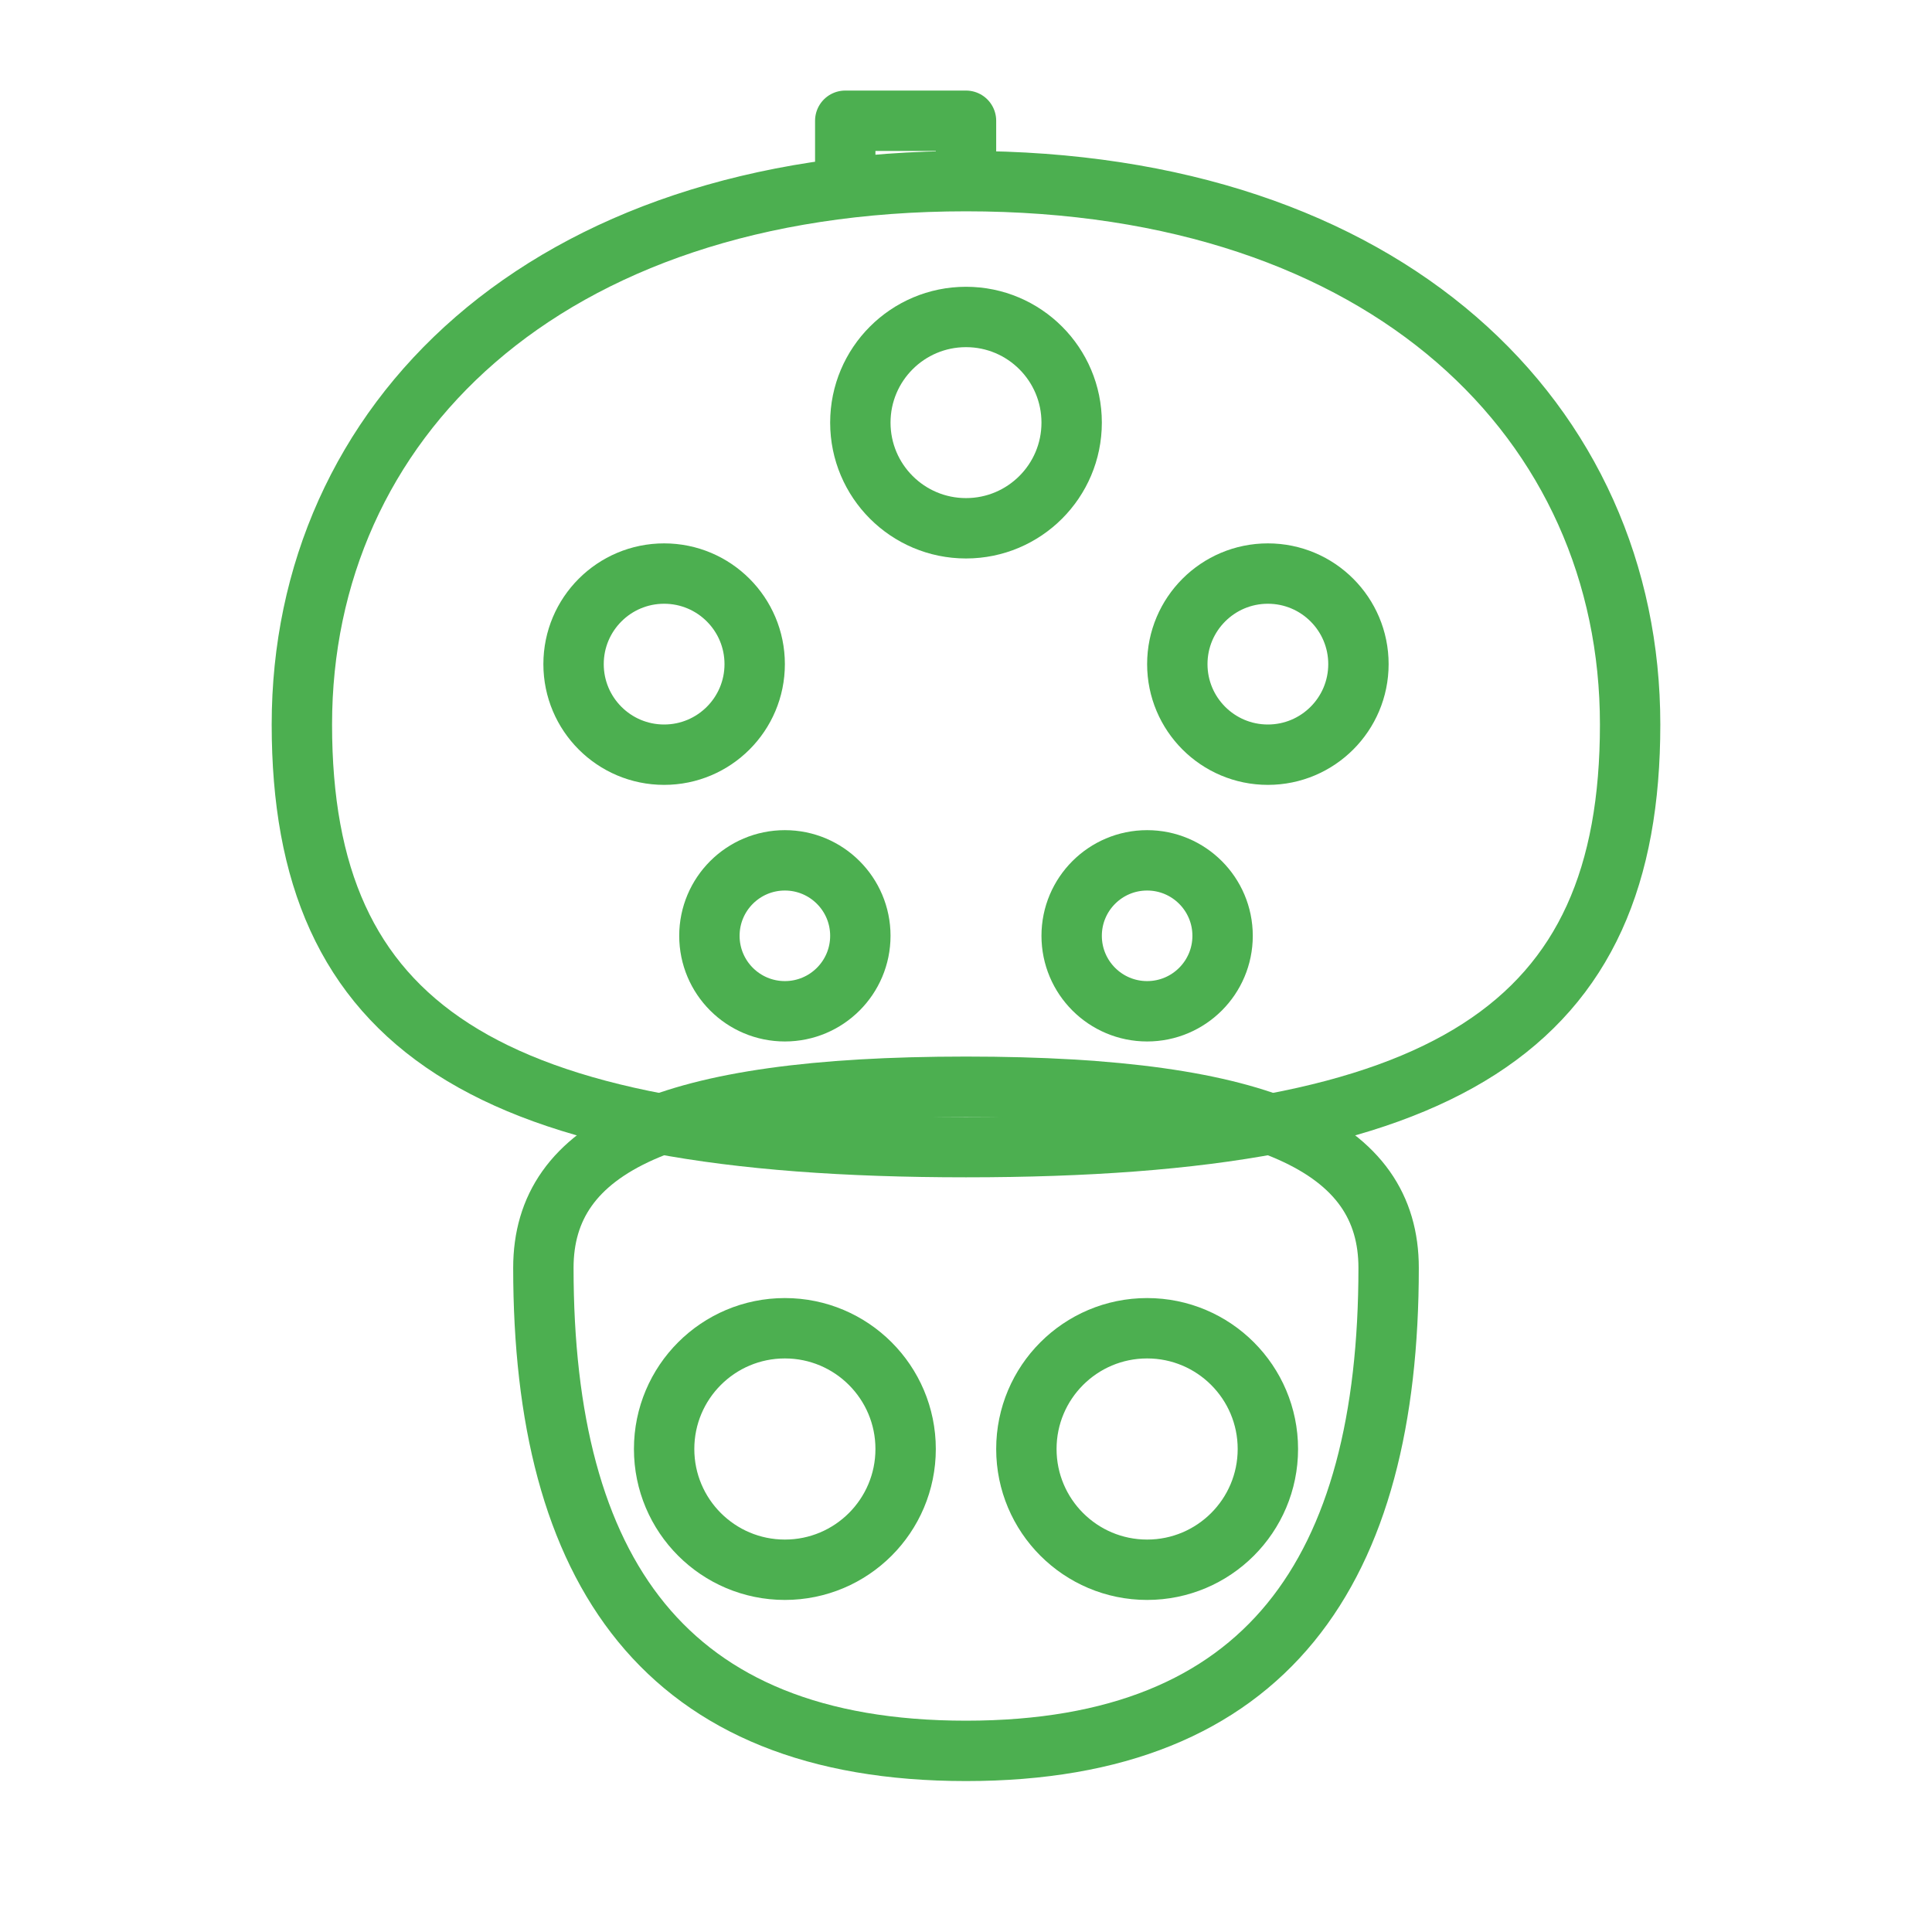
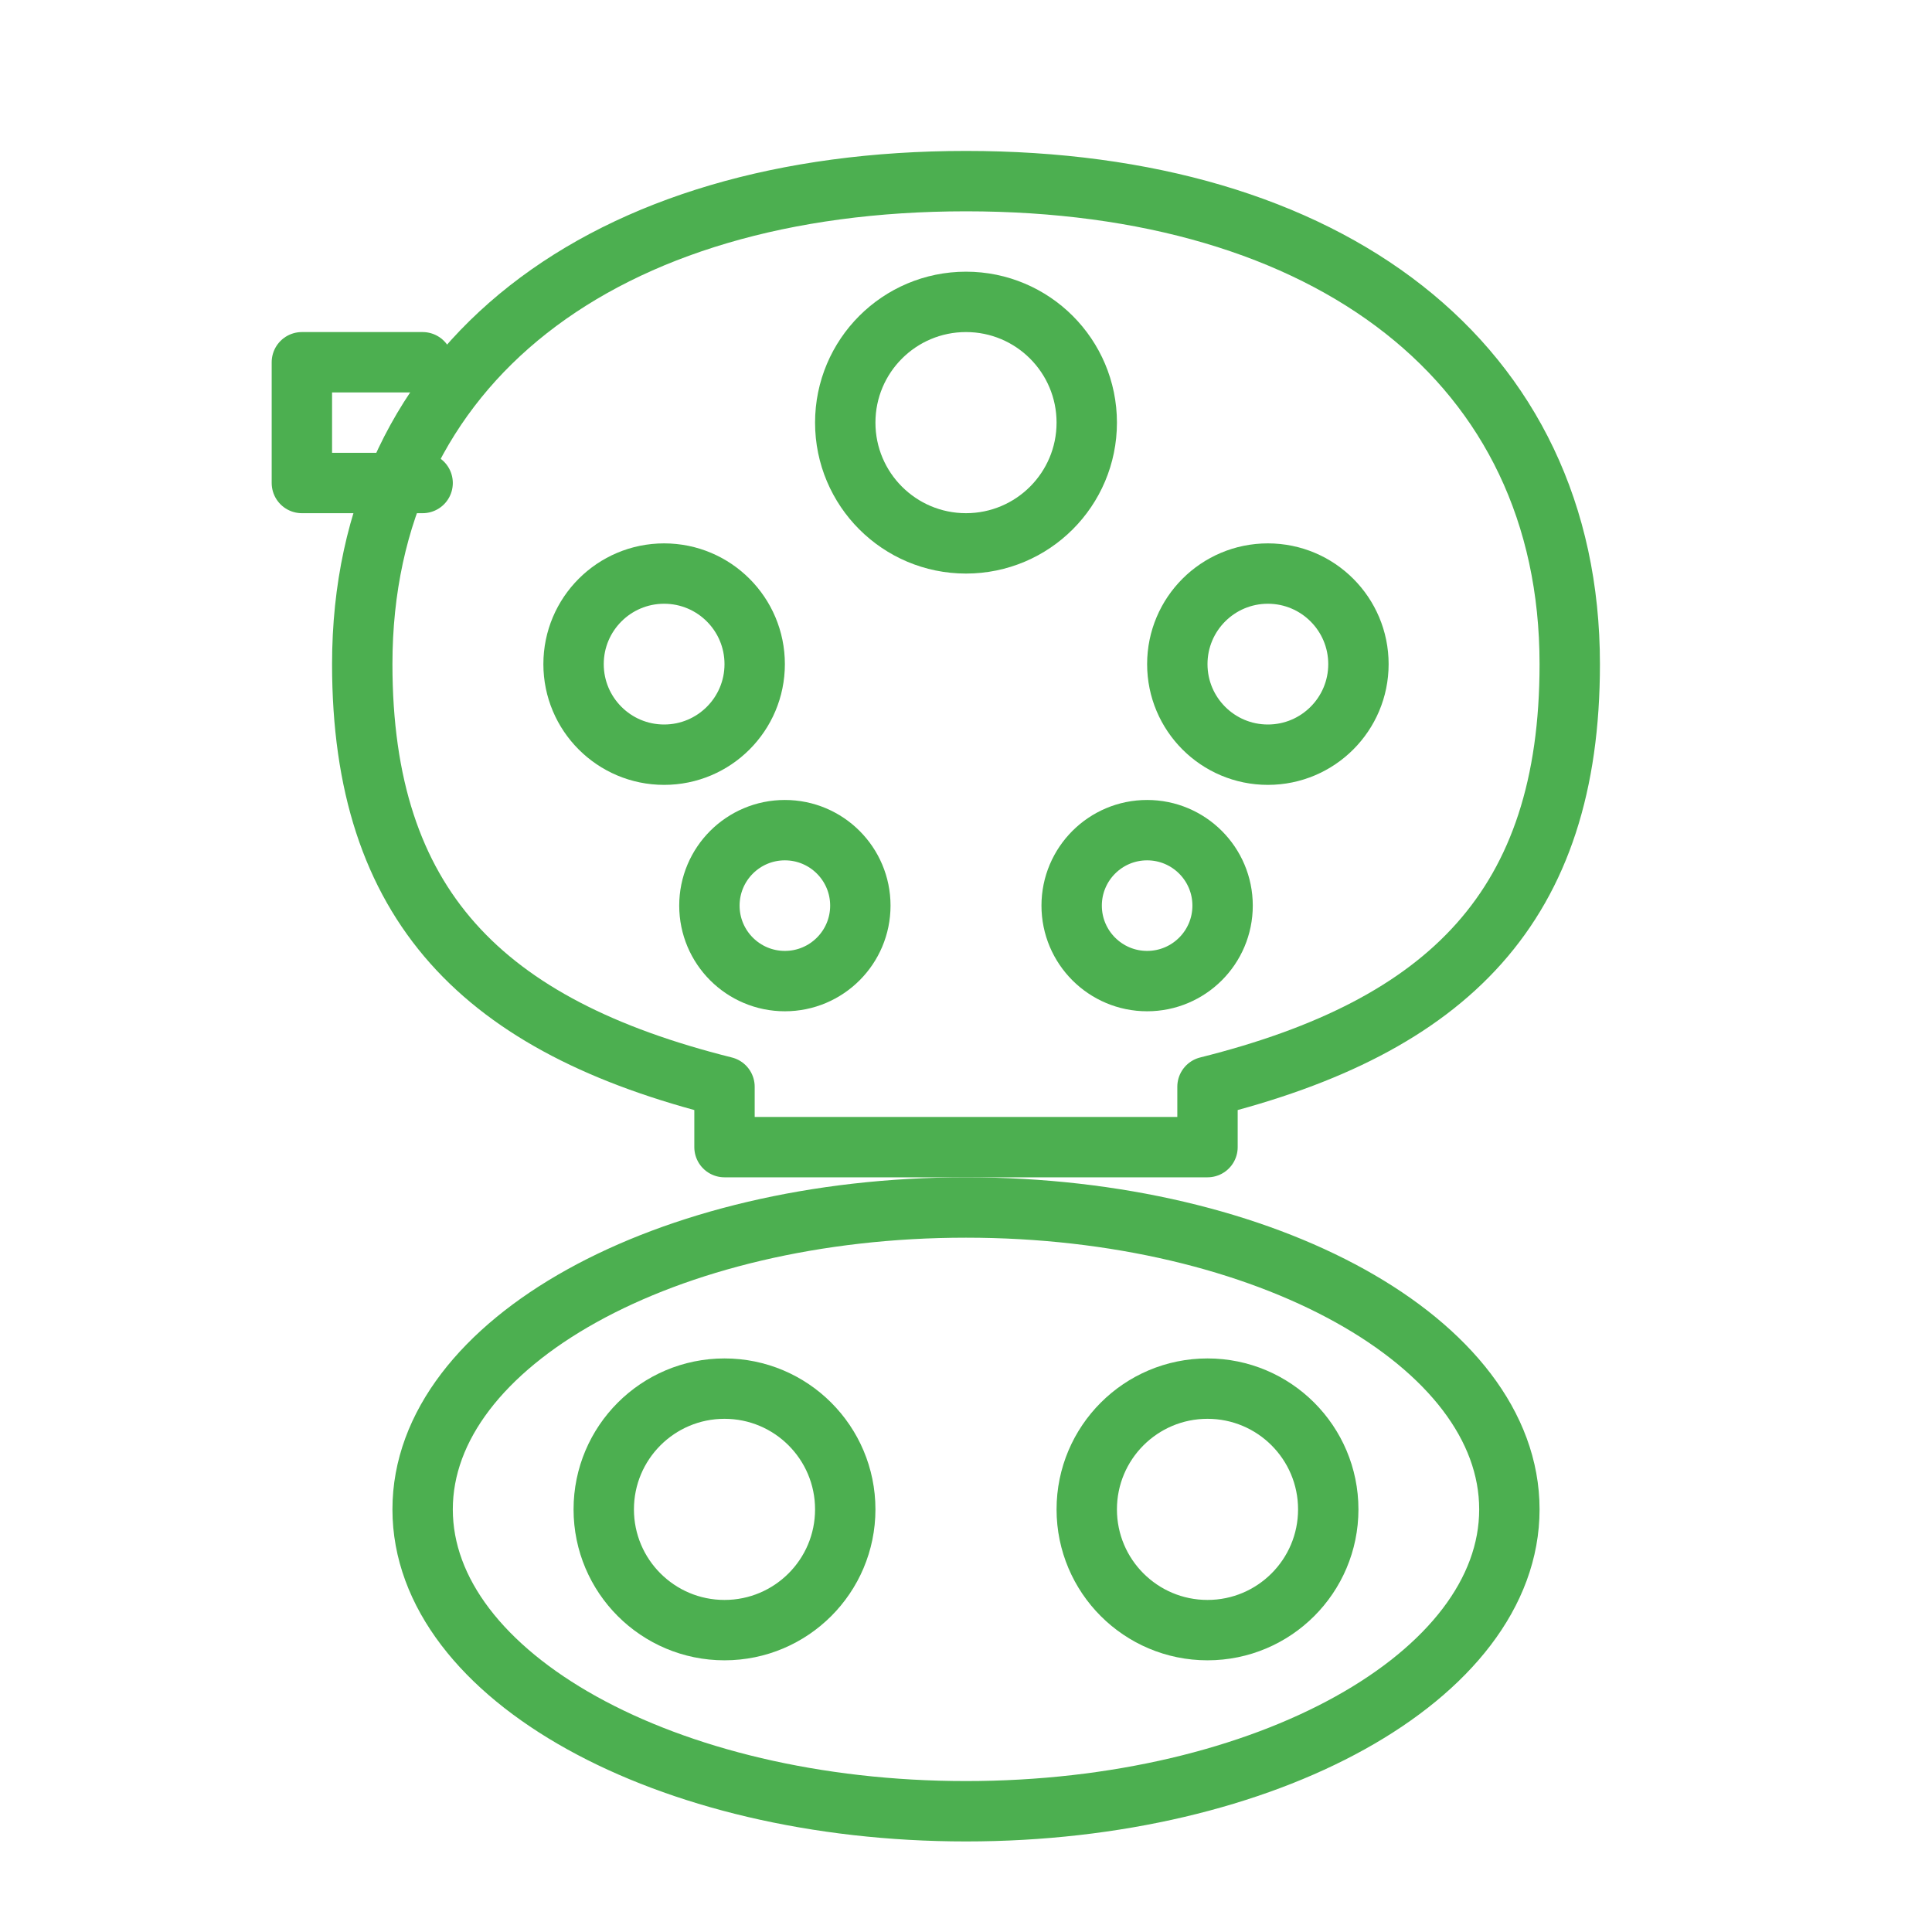
<svg xmlns="http://www.w3.org/2000/svg" viewBox="0 0 64 64" fill="none">
  <g stroke="#4CAF50" stroke-width="2" stroke-linecap="round" stroke-linejoin="round">
-     <path d="M32 6 C18 6 10 14 10 24 C10 34 16 38 32 38 C48 38 54 34 54 24 C54 14 46 6 32 6 M32 6 L32 4 L28 4 L28 6" />
-     <circle cx="32" cy="14" r="3.5" />
+     <path d="M32 6 C44 6 52 12 52 22 C52 30 48 34 40 36 L40 38 L24 38 L24 36 C16 34 12 30 12 22 C12 12 20 6 32 6" />
+     <path d="M14 16 L10 16 L10 12 L14 12" />
+     <circle cx="32" cy="14" r="4" />
    <circle cx="22" cy="22" r="3" />
    <circle cx="42" cy="22" r="3" />
-     <circle cx="26" cy="31" r="2.5" />
-     <circle cx="38" cy="31" r="2.5" />
-     <path d="M18 42 C18 38 22 36 32 36 C42 36 46 38 46 42 C46 52 42 58 32 58 C22 58 18 52 18 42" />
-     <circle cx="26" cy="48" r="4" />
-     <circle cx="38" cy="48" r="4" />
+     <circle cx="26" cy="30" r="2.5" />
+     <circle cx="38" cy="30" r="2.5" />
+     <ellipse cx="32" cy="50" rx="18" ry="10" />
+     <circle cx="24" cy="50" r="4" />
+     <circle cx="40" cy="50" r="4" />
  </g>
</svg>
